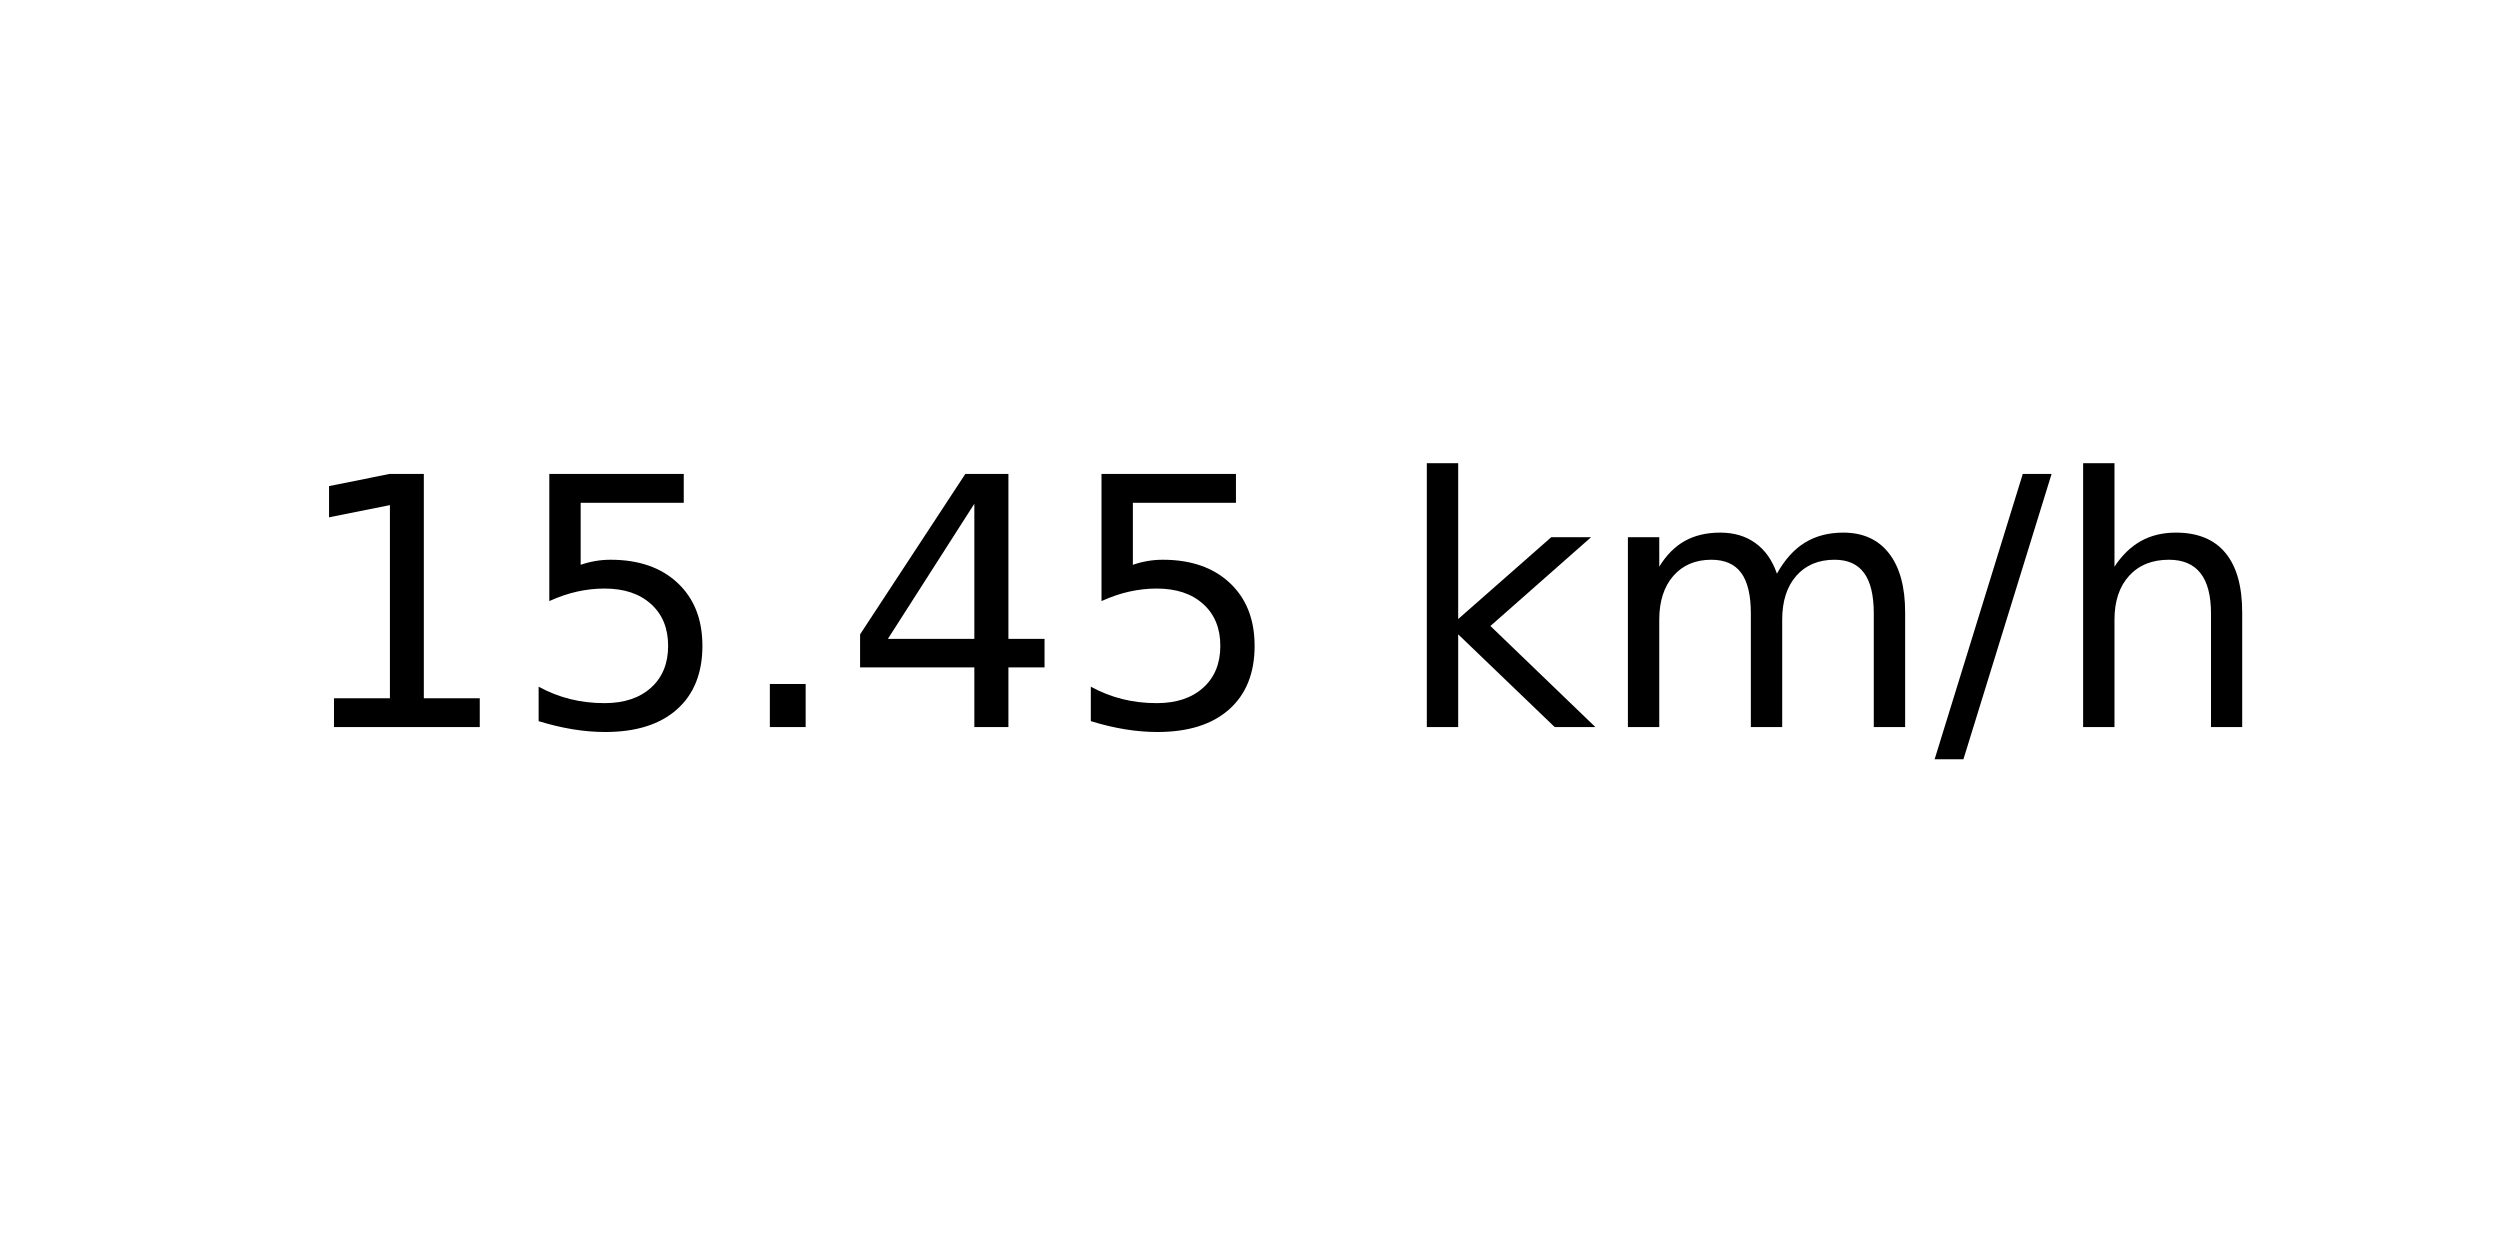
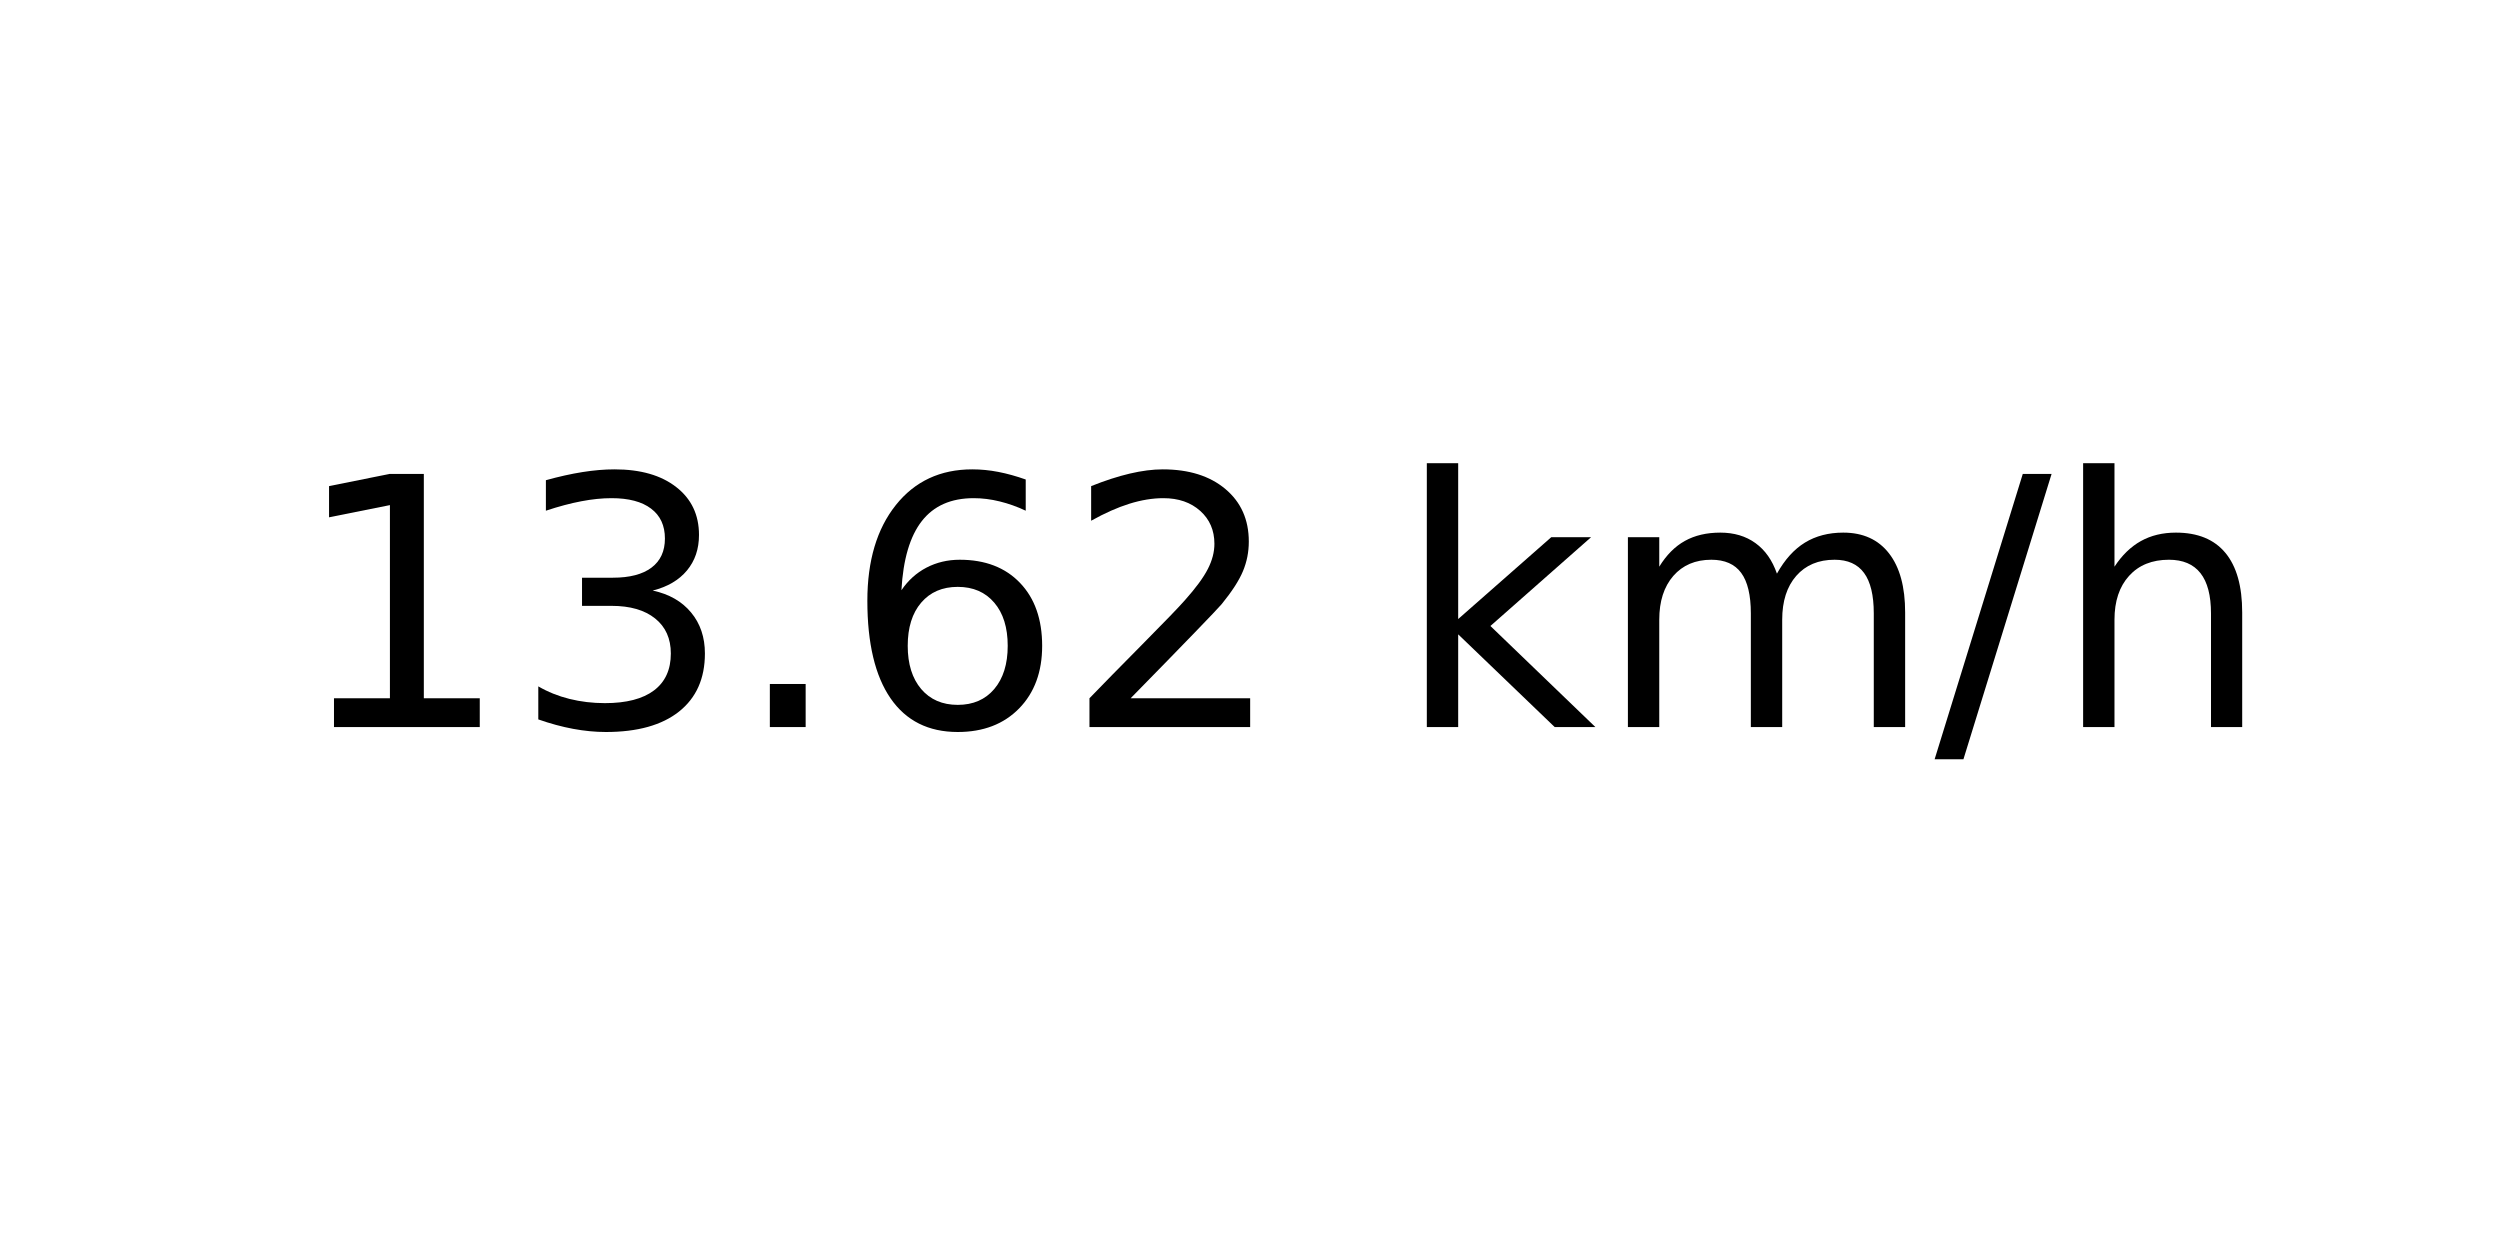
<svg xmlns="http://www.w3.org/2000/svg" xmlns:xlink="http://www.w3.org/1999/xlink" width="72pt" height="36pt" viewBox="0 0 72 36" version="1.1">
  <defs>
    <style type="text/css">*{stroke-linejoin: round; stroke-linecap: butt}</style>
  </defs>
  <g id="figure_1">
    <g id="axes_1">
      <g id="text_1">
        <g transform="translate(8.378125 20.93937) scale(0.1 -0.1)">
          <defs>
            <path id="DejaVuSans-31" d="M 794 531  L 1825 531  L 1825 4091  L 703 3866  L 703 4441  L 1819 4666  L 2450 4666  L 2450 531  L 3481 531  L 3481 0  L 794 0  L 794 531  z " transform="scale(0.015625)" />
-             <path id="DejaVuSans-35" d="M 691 4666  L 3169 4666  L 3169 4134  L 1269 4134  L 1269 2991  Q 1406 3038 1543 3061  Q 1681 3084 1819 3084  Q 2600 3084 3056 2656  Q 3513 2228 3513 1497  Q 3513 744 3044 326  Q 2575 -91 1722 -91  Q 1428 -91 1123 -41  Q 819 9 494 109  L 494 744  Q 775 591 1075 516  Q 1375 441 1709 441  Q 2250 441 2565 725  Q 2881 1009 2881 1497  Q 2881 1984 2565 2268  Q 2250 2553 1709 2553  Q 1456 2553 1204 2497  Q 953 2441 691 2322  L 691 4666  z " transform="scale(0.015625)" />
+             <path id="DejaVuSans-33" d="M 2597 2516  Q 3050 2419 3304 2112  Q 3559 1806 3559 1356  Q 3559 666 3084 287  Q 2609 -91 1734 -91  Q 1441 -91 1130 -33  Q 819 25 488 141  L 488 750  Q 750 597 1062 519  Q 1375 441 1716 441  Q 2309 441 2620 675  Q 2931 909 2931 1356  Q 2931 1769 2642 2001  Q 2353 2234 1838 2234  L 1294 2234  L 1294 2753  L 1863 2753  Q 2328 2753 2575 2939  Q 2822 3125 2822 3475  Q 2822 3834 2567 4026  Q 2313 4219 1838 4219  Q 1578 4219 1281 4162  Q 984 4106 628 3988  L 628 4550  Q 988 4650 1302 4700  Q 1616 4750 1894 4750  Q 2613 4750 3031 4423  Q 3450 4097 3450 3541  Q 3450 3153 3228 2886  Q 3006 2619 2597 2516  z " transform="scale(0.015625)" />
            <path id="DejaVuSans-2e" d="M 684 794  L 1344 794  L 1344 0  L 684 0  L 684 794  z " transform="scale(0.015625)" />
-             <path id="DejaVuSans-34" d="M 2419 4116  L 825 1625  L 2419 1625  L 2419 4116  z M 2253 4666  L 3047 4666  L 3047 1625  L 3713 1625  L 3713 1100  L 3047 1100  L 3047 0  L 2419 0  L 2419 1100  L 313 1100  L 313 1709  L 2253 4666  z " transform="scale(0.015625)" />
+             <path id="DejaVuSans-36" d="M 2113 2584  Q 1688 2584 1439 2293  Q 1191 2003 1191 1497  Q 1191 994 1439 701  Q 1688 409 2113 409  Q 2538 409 2786 701  Q 3034 994 3034 1497  Q 3034 2003 2786 2293  Q 2538 2584 2113 2584  z M 3366 4563  L 3366 3988  Q 3128 4100 2886 4159  Q 2644 4219 2406 4219  Q 1781 4219 1451 3797  Q 1122 3375 1075 2522  Q 1259 2794 1537 2939  Q 1816 3084 2150 3084  Q 2853 3084 3261 2657  Q 3669 2231 3669 1497  Q 3669 778 3244 343  Q 2819 -91 2113 -91  Q 1303 -91 875 529  Q 447 1150 447 2328  Q 447 3434 972 4092  Q 1497 4750 2381 4750  Q 2619 4750 2861 4703  Q 3103 4656 3366 4563  z " transform="scale(0.015625)" />
+             <path id="DejaVuSans-32" d="M 1228 531  L 3431 531  L 3431 0  L 469 0  L 469 531  Q 828 903 1448 1529  Q 2069 2156 2228 2338  Q 2531 2678 2651 2914  Q 2772 3150 2772 3378  Q 2772 3750 2511 3984  Q 2250 4219 1831 4219  Q 1534 4219 1204 4116  Q 875 4013 500 3803  L 500 4441  Q 881 4594 1212 4672  Q 1544 4750 1819 4750  Q 2544 4750 2975 4387  Q 3406 4025 3406 3419  Q 3406 3131 3298 2873  Q 3191 2616 2906 2266  Q 2828 2175 2409 1742  Q 1991 1309 1228 531  z " transform="scale(0.015625)" />
            <path id="DejaVuSans-20" transform="scale(0.015625)" />
            <path id="DejaVuSans-6b" d="M 581 4863  L 1159 4863  L 1159 1991  L 2875 3500  L 3609 3500  L 1753 1863  L 3688 0  L 2938 0  L 1159 1709  L 1159 0  L 581 0  L 581 4863  z " transform="scale(0.015625)" />
            <path id="DejaVuSans-6d" d="M 3328 2828  Q 3544 3216 3844 3400  Q 4144 3584 4550 3584  Q 5097 3584 5394 3201  Q 5691 2819 5691 2113  L 5691 0  L 5113 0  L 5113 2094  Q 5113 2597 4934 2840  Q 4756 3084 4391 3084  Q 3944 3084 3684 2787  Q 3425 2491 3425 1978  L 3425 0  L 2847 0  L 2847 2094  Q 2847 2600 2669 2842  Q 2491 3084 2119 3084  Q 1678 3084 1418 2786  Q 1159 2488 1159 1978  L 1159 0  L 581 0  L 581 3500  L 1159 3500  L 1159 2956  Q 1356 3278 1631 3431  Q 1906 3584 2284 3584  Q 2666 3584 2933 3390  Q 3200 3197 3328 2828  z " transform="scale(0.015625)" />
            <path id="DejaVuSans-2f" d="M 1625 4666  L 2156 4666  L 531 -594  L 0 -594  L 1625 4666  z " transform="scale(0.015625)" />
            <path id="DejaVuSans-68" d="M 3513 2113  L 3513 0  L 2938 0  L 2938 2094  Q 2938 2591 2744 2837  Q 2550 3084 2163 3084  Q 1697 3084 1428 2787  Q 1159 2491 1159 1978  L 1159 0  L 581 0  L 581 4863  L 1159 4863  L 1159 2956  Q 1366 3272 1645 3428  Q 1925 3584 2291 3584  Q 2894 3584 3203 3211  Q 3513 2838 3513 2113  z " transform="scale(0.015625)" />
          </defs>
          <use xlink:href="#DejaVuSans-31" />
-           <use xlink:href="#DejaVuSans-35" x="63.623" />
+           <use xlink:href="#DejaVuSans-33" x="63.623" />
          <use xlink:href="#DejaVuSans-2e" x="127.246" />
-           <use xlink:href="#DejaVuSans-34" x="159.033" />
-           <use xlink:href="#DejaVuSans-35" x="222.656" />
+           <use xlink:href="#DejaVuSans-36" x="159.033" />
+           <use xlink:href="#DejaVuSans-32" x="222.656" />
          <use xlink:href="#DejaVuSans-20" x="286.279" />
          <use xlink:href="#DejaVuSans-6b" x="318.066" />
          <use xlink:href="#DejaVuSans-6d" x="375.977" />
          <use xlink:href="#DejaVuSans-2f" x="473.389" />
          <use xlink:href="#DejaVuSans-68" x="507.08" />
        </g>
      </g>
    </g>
  </g>
</svg>
